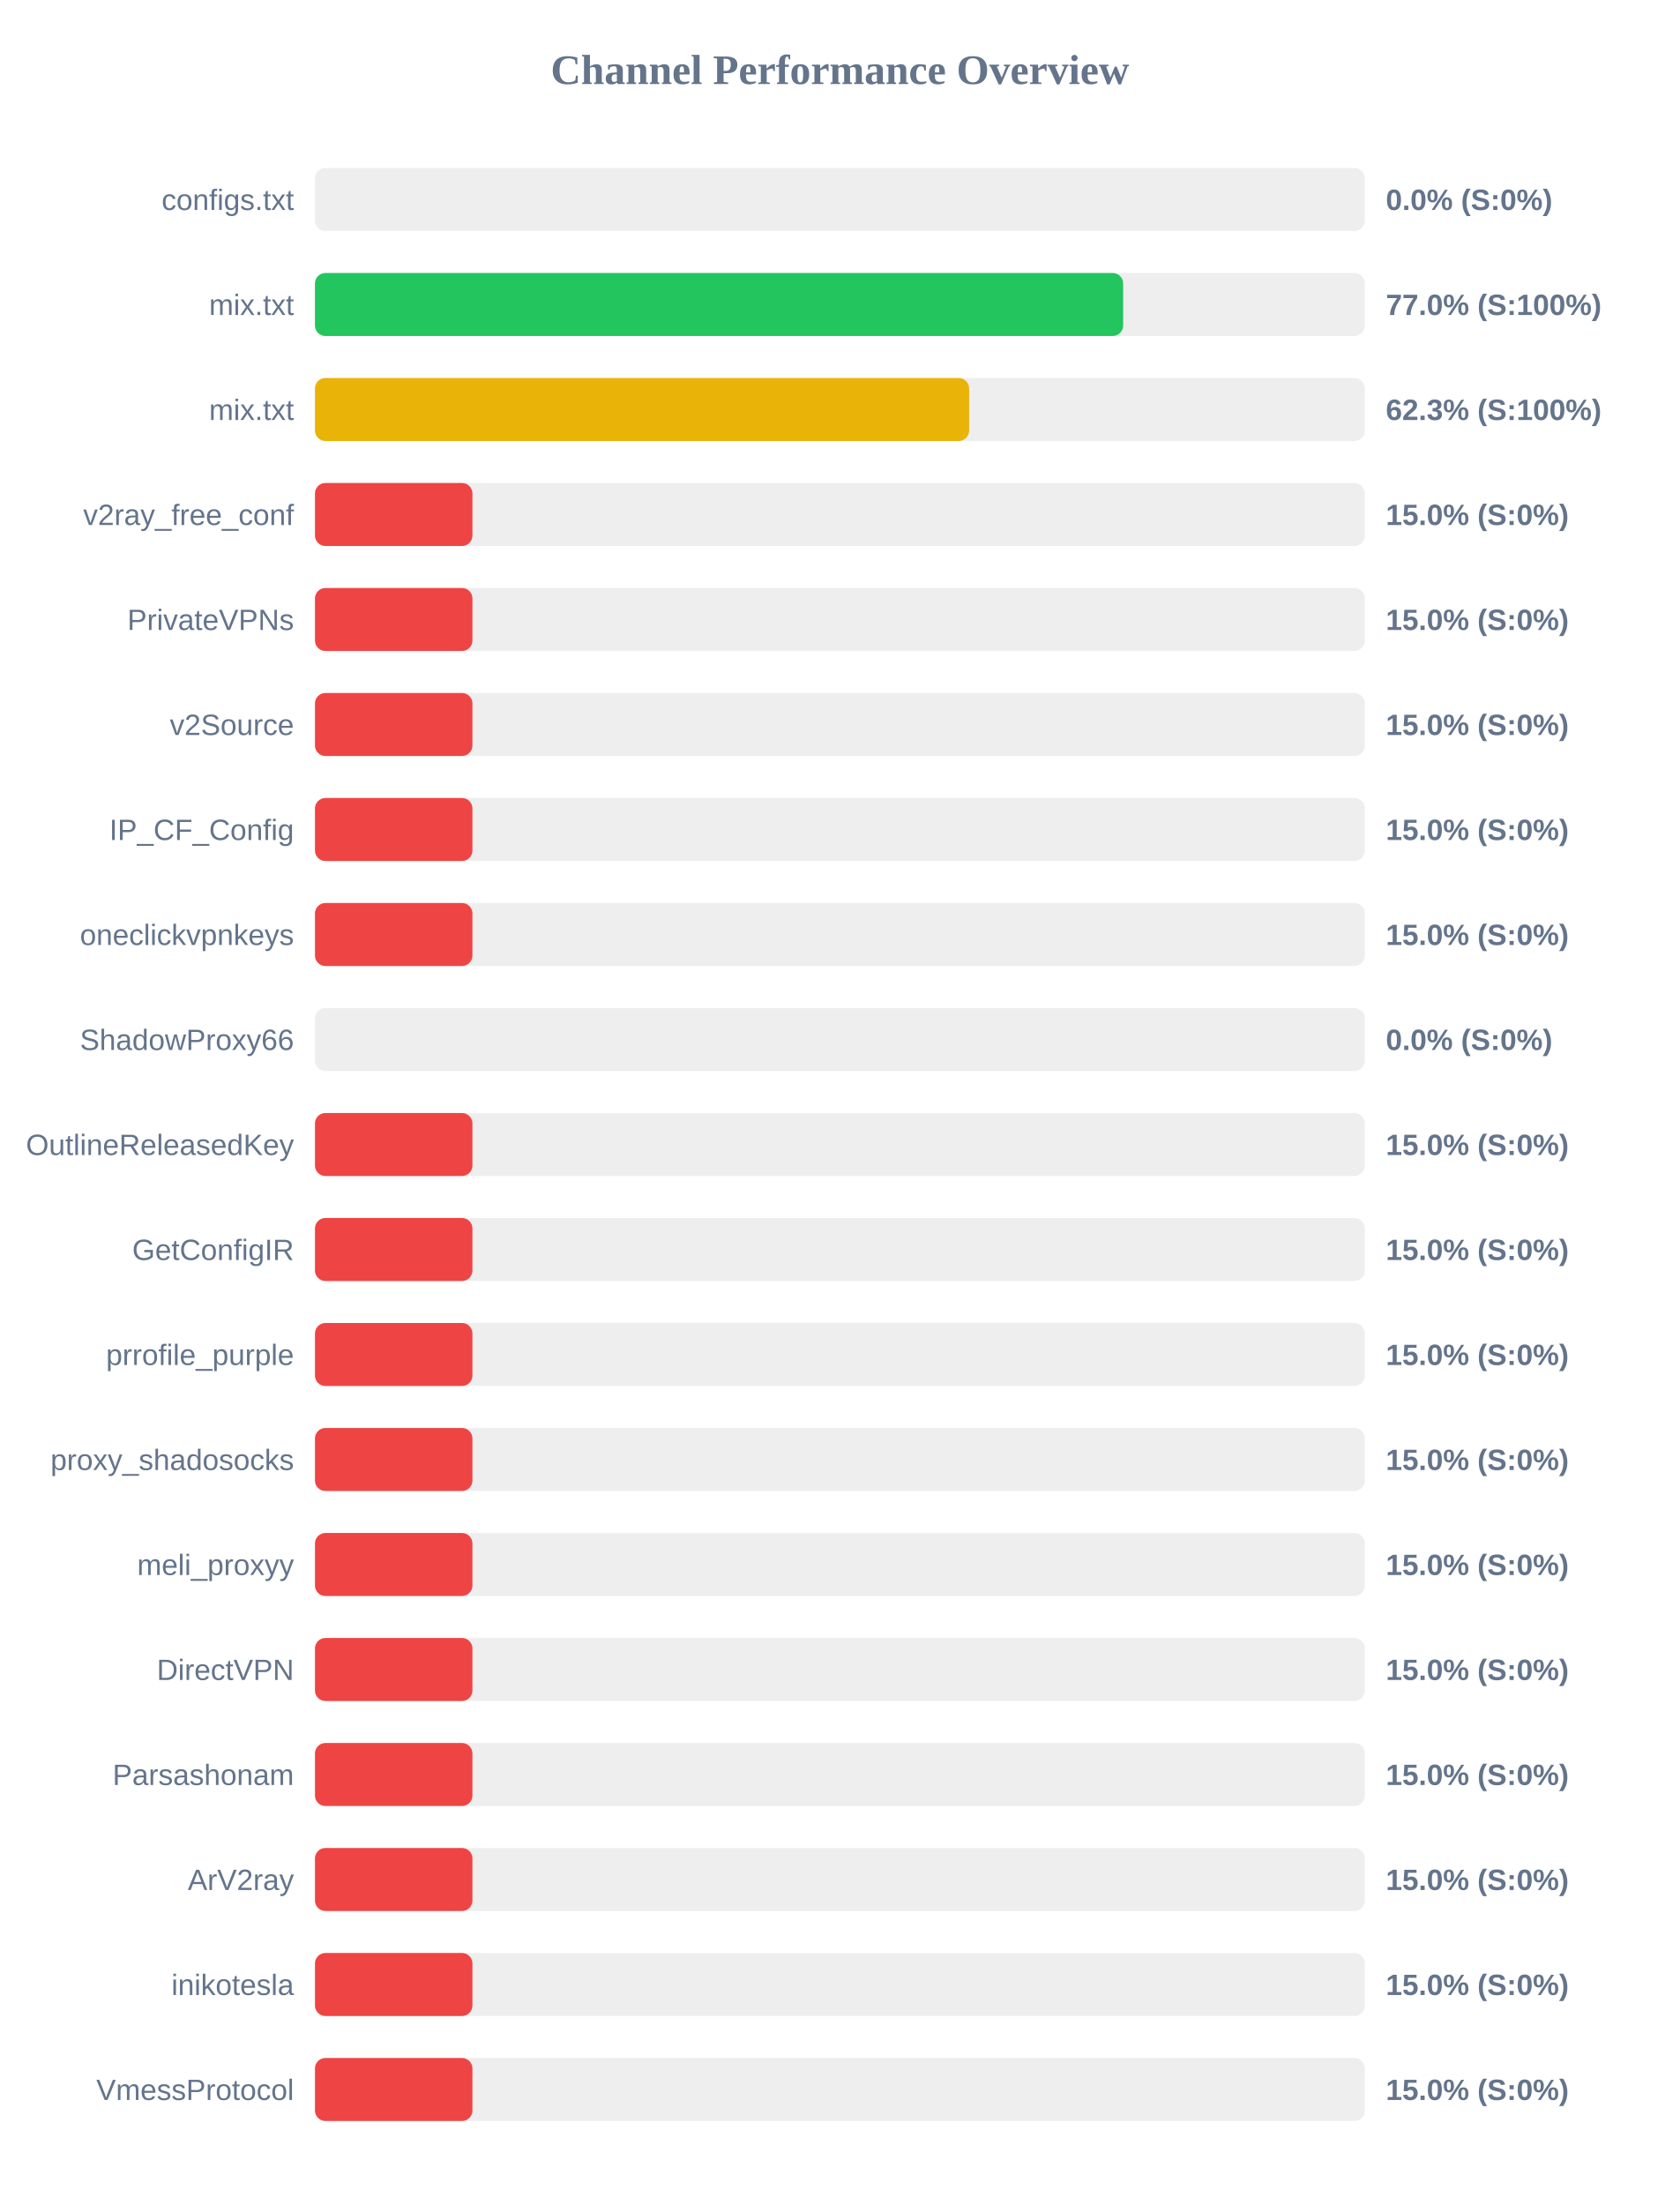
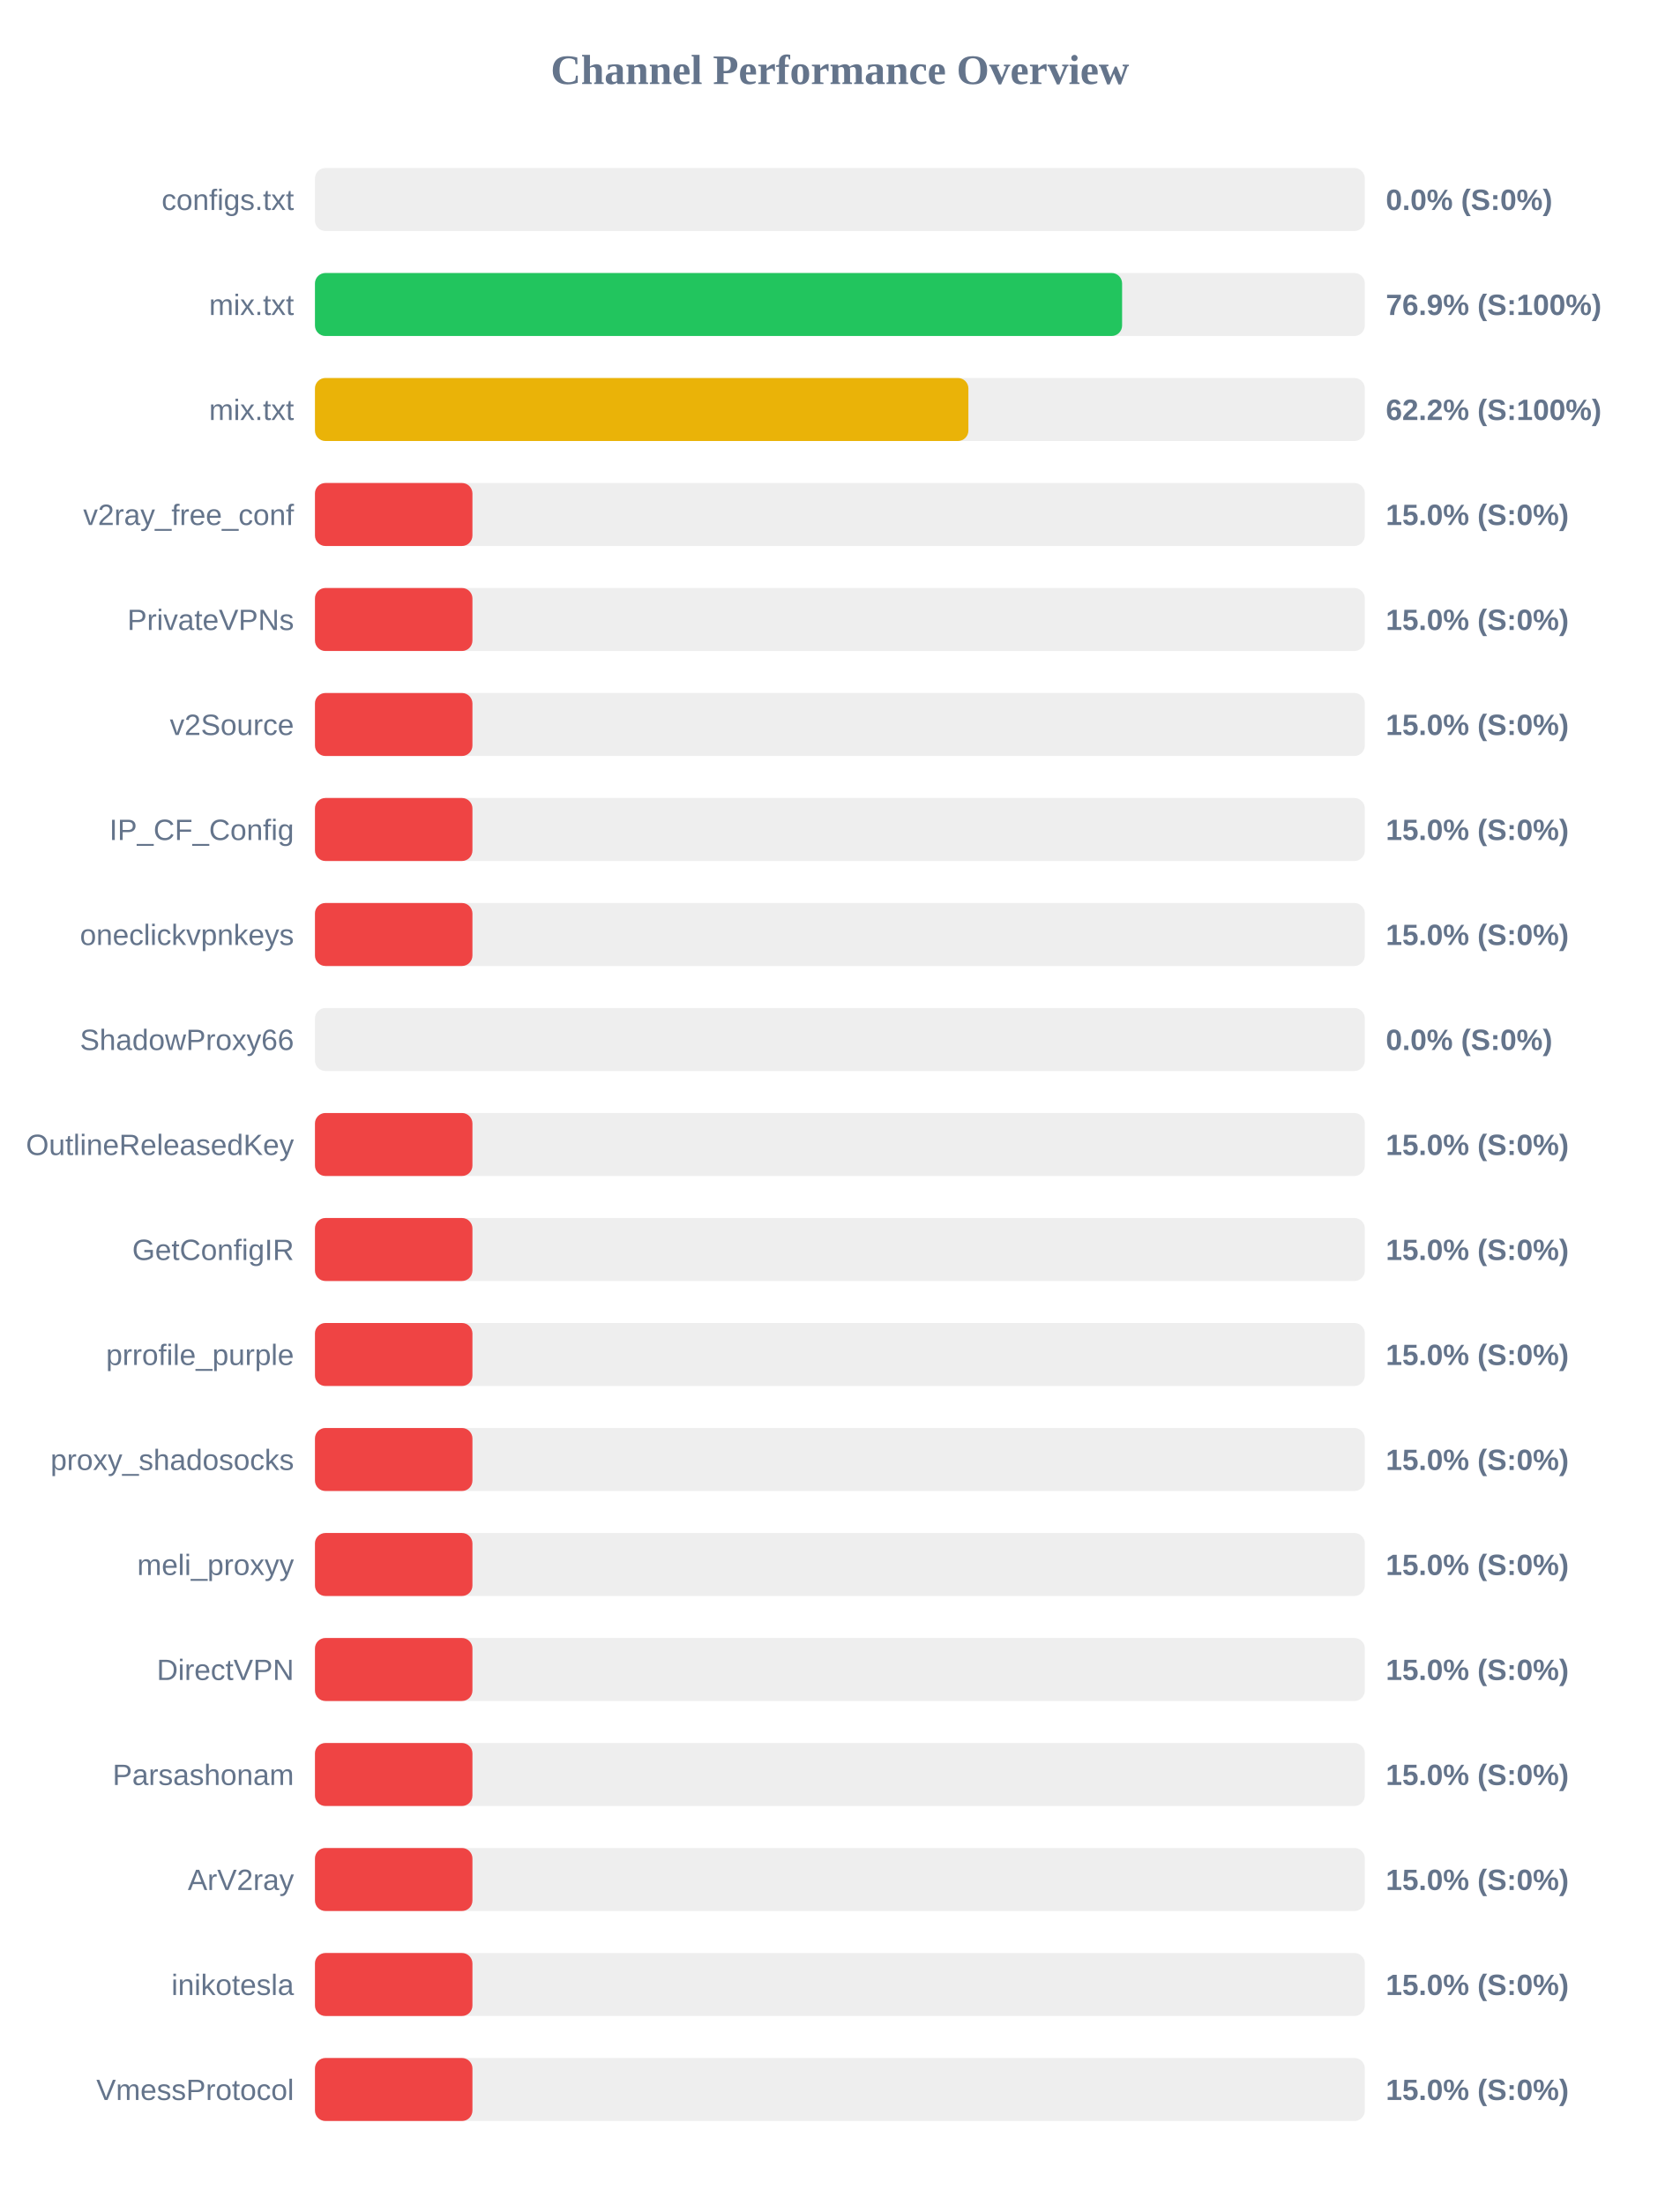
<svg xmlns="http://www.w3.org/2000/svg" width="800" height="1050" version="1.1">
  <style>
        .row { font: 14px Arial; fill: #64748b; }
        .score { font: bold 14px Arial; fill: #64748b; }
    </style>
  <text x="400" y="40" text-anchor="middle" font-size="20px" font-weight="bold" fill="#64748b">Channel Performance Overview</text>
  <rect x="150" y="80" width="500" height="30" fill="#eee" rx="5" />
  <rect x="150" y="80" width="0.0" height="30" fill="#ef4444" rx="5" />
  <text x="140" y="100" text-anchor="end" class="row">configs.txt</text>
  <text x="660" y="100" text-anchor="start" class="score">0.0% (S:0%)</text>
  <rect x="150" y="130" width="500" height="30" fill="#eee" rx="5" />
-   <rect x="150" y="130" width="384.9" height="30" fill="#22c55e" rx="5" />
+   <rect x="150" y="130" width="384.4" height="30" fill="#22c55e" rx="5" />
  <text x="140" y="150" text-anchor="end" class="row">mix.txt</text>
-   <text x="660" y="150" text-anchor="start" class="score">77.0% (S:100%)</text>
+   <text x="660" y="150" text-anchor="start" class="score">76.9% (S:100%)</text>
  <rect x="150" y="180" width="500" height="30" fill="#eee" rx="5" />
-   <rect x="150" y="180" width="311.55" height="30" fill="#eab308" rx="5" />
+   <rect x="150" y="180" width="311.2" height="30" fill="#eab308" rx="5" />
  <text x="140" y="200" text-anchor="end" class="row">mix.txt</text>
-   <text x="660" y="200" text-anchor="start" class="score">62.3% (S:100%)</text>
+   <text x="660" y="200" text-anchor="start" class="score">62.2% (S:100%)</text>
  <rect x="150" y="230" width="500" height="30" fill="#eee" rx="5" />
  <rect x="150" y="230" width="75.0" height="30" fill="#ef4444" rx="5" />
  <text x="140" y="250" text-anchor="end" class="row">v2ray_free_conf</text>
  <text x="660" y="250" text-anchor="start" class="score">15.0% (S:0%)</text>
  <rect x="150" y="280" width="500" height="30" fill="#eee" rx="5" />
  <rect x="150" y="280" width="75.0" height="30" fill="#ef4444" rx="5" />
  <text x="140" y="300" text-anchor="end" class="row">PrivateVPNs</text>
  <text x="660" y="300" text-anchor="start" class="score">15.0% (S:0%)</text>
  <rect x="150" y="330" width="500" height="30" fill="#eee" rx="5" />
  <rect x="150" y="330" width="75.0" height="30" fill="#ef4444" rx="5" />
  <text x="140" y="350" text-anchor="end" class="row">v2Source</text>
  <text x="660" y="350" text-anchor="start" class="score">15.0% (S:0%)</text>
  <rect x="150" y="380" width="500" height="30" fill="#eee" rx="5" />
  <rect x="150" y="380" width="75.0" height="30" fill="#ef4444" rx="5" />
  <text x="140" y="400" text-anchor="end" class="row">IP_CF_Config</text>
  <text x="660" y="400" text-anchor="start" class="score">15.0% (S:0%)</text>
  <rect x="150" y="430" width="500" height="30" fill="#eee" rx="5" />
  <rect x="150" y="430" width="75.0" height="30" fill="#ef4444" rx="5" />
  <text x="140" y="450" text-anchor="end" class="row">oneclickvpnkeys</text>
  <text x="660" y="450" text-anchor="start" class="score">15.0% (S:0%)</text>
  <rect x="150" y="480" width="500" height="30" fill="#eee" rx="5" />
  <rect x="150" y="480" width="0.0" height="30" fill="#ef4444" rx="5" />
  <text x="140" y="500" text-anchor="end" class="row">ShadowProxy66</text>
  <text x="660" y="500" text-anchor="start" class="score">0.0% (S:0%)</text>
  <rect x="150" y="530" width="500" height="30" fill="#eee" rx="5" />
  <rect x="150" y="530" width="75.0" height="30" fill="#ef4444" rx="5" />
  <text x="140" y="550" text-anchor="end" class="row">OutlineReleasedKey</text>
  <text x="660" y="550" text-anchor="start" class="score">15.0% (S:0%)</text>
  <rect x="150" y="580" width="500" height="30" fill="#eee" rx="5" />
  <rect x="150" y="580" width="75.0" height="30" fill="#ef4444" rx="5" />
  <text x="140" y="600" text-anchor="end" class="row">GetConfigIR</text>
  <text x="660" y="600" text-anchor="start" class="score">15.0% (S:0%)</text>
  <rect x="150" y="630" width="500" height="30" fill="#eee" rx="5" />
  <rect x="150" y="630" width="75.0" height="30" fill="#ef4444" rx="5" />
  <text x="140" y="650" text-anchor="end" class="row">prrofile_purple</text>
  <text x="660" y="650" text-anchor="start" class="score">15.0% (S:0%)</text>
  <rect x="150" y="680" width="500" height="30" fill="#eee" rx="5" />
  <rect x="150" y="680" width="75.0" height="30" fill="#ef4444" rx="5" />
  <text x="140" y="700" text-anchor="end" class="row">proxy_shadosocks</text>
  <text x="660" y="700" text-anchor="start" class="score">15.0% (S:0%)</text>
  <rect x="150" y="730" width="500" height="30" fill="#eee" rx="5" />
  <rect x="150" y="730" width="75.0" height="30" fill="#ef4444" rx="5" />
  <text x="140" y="750" text-anchor="end" class="row">meli_proxyy</text>
  <text x="660" y="750" text-anchor="start" class="score">15.0% (S:0%)</text>
  <rect x="150" y="780" width="500" height="30" fill="#eee" rx="5" />
  <rect x="150" y="780" width="75.0" height="30" fill="#ef4444" rx="5" />
  <text x="140" y="800" text-anchor="end" class="row">DirectVPN</text>
  <text x="660" y="800" text-anchor="start" class="score">15.0% (S:0%)</text>
  <rect x="150" y="830" width="500" height="30" fill="#eee" rx="5" />
  <rect x="150" y="830" width="75.0" height="30" fill="#ef4444" rx="5" />
  <text x="140" y="850" text-anchor="end" class="row">Parsashonam</text>
  <text x="660" y="850" text-anchor="start" class="score">15.0% (S:0%)</text>
  <rect x="150" y="880" width="500" height="30" fill="#eee" rx="5" />
  <rect x="150" y="880" width="75.0" height="30" fill="#ef4444" rx="5" />
  <text x="140" y="900" text-anchor="end" class="row">ArV2ray</text>
  <text x="660" y="900" text-anchor="start" class="score">15.0% (S:0%)</text>
  <rect x="150" y="930" width="500" height="30" fill="#eee" rx="5" />
  <rect x="150" y="930" width="75.0" height="30" fill="#ef4444" rx="5" />
  <text x="140" y="950" text-anchor="end" class="row">inikotesla</text>
  <text x="660" y="950" text-anchor="start" class="score">15.0% (S:0%)</text>
  <rect x="150" y="980" width="500" height="30" fill="#eee" rx="5" />
  <rect x="150" y="980" width="75.0" height="30" fill="#ef4444" rx="5" />
  <text x="140" y="1000" text-anchor="end" class="row">VmessProtocol</text>
  <text x="660" y="1000" text-anchor="start" class="score">15.0% (S:0%)</text>
</svg>
